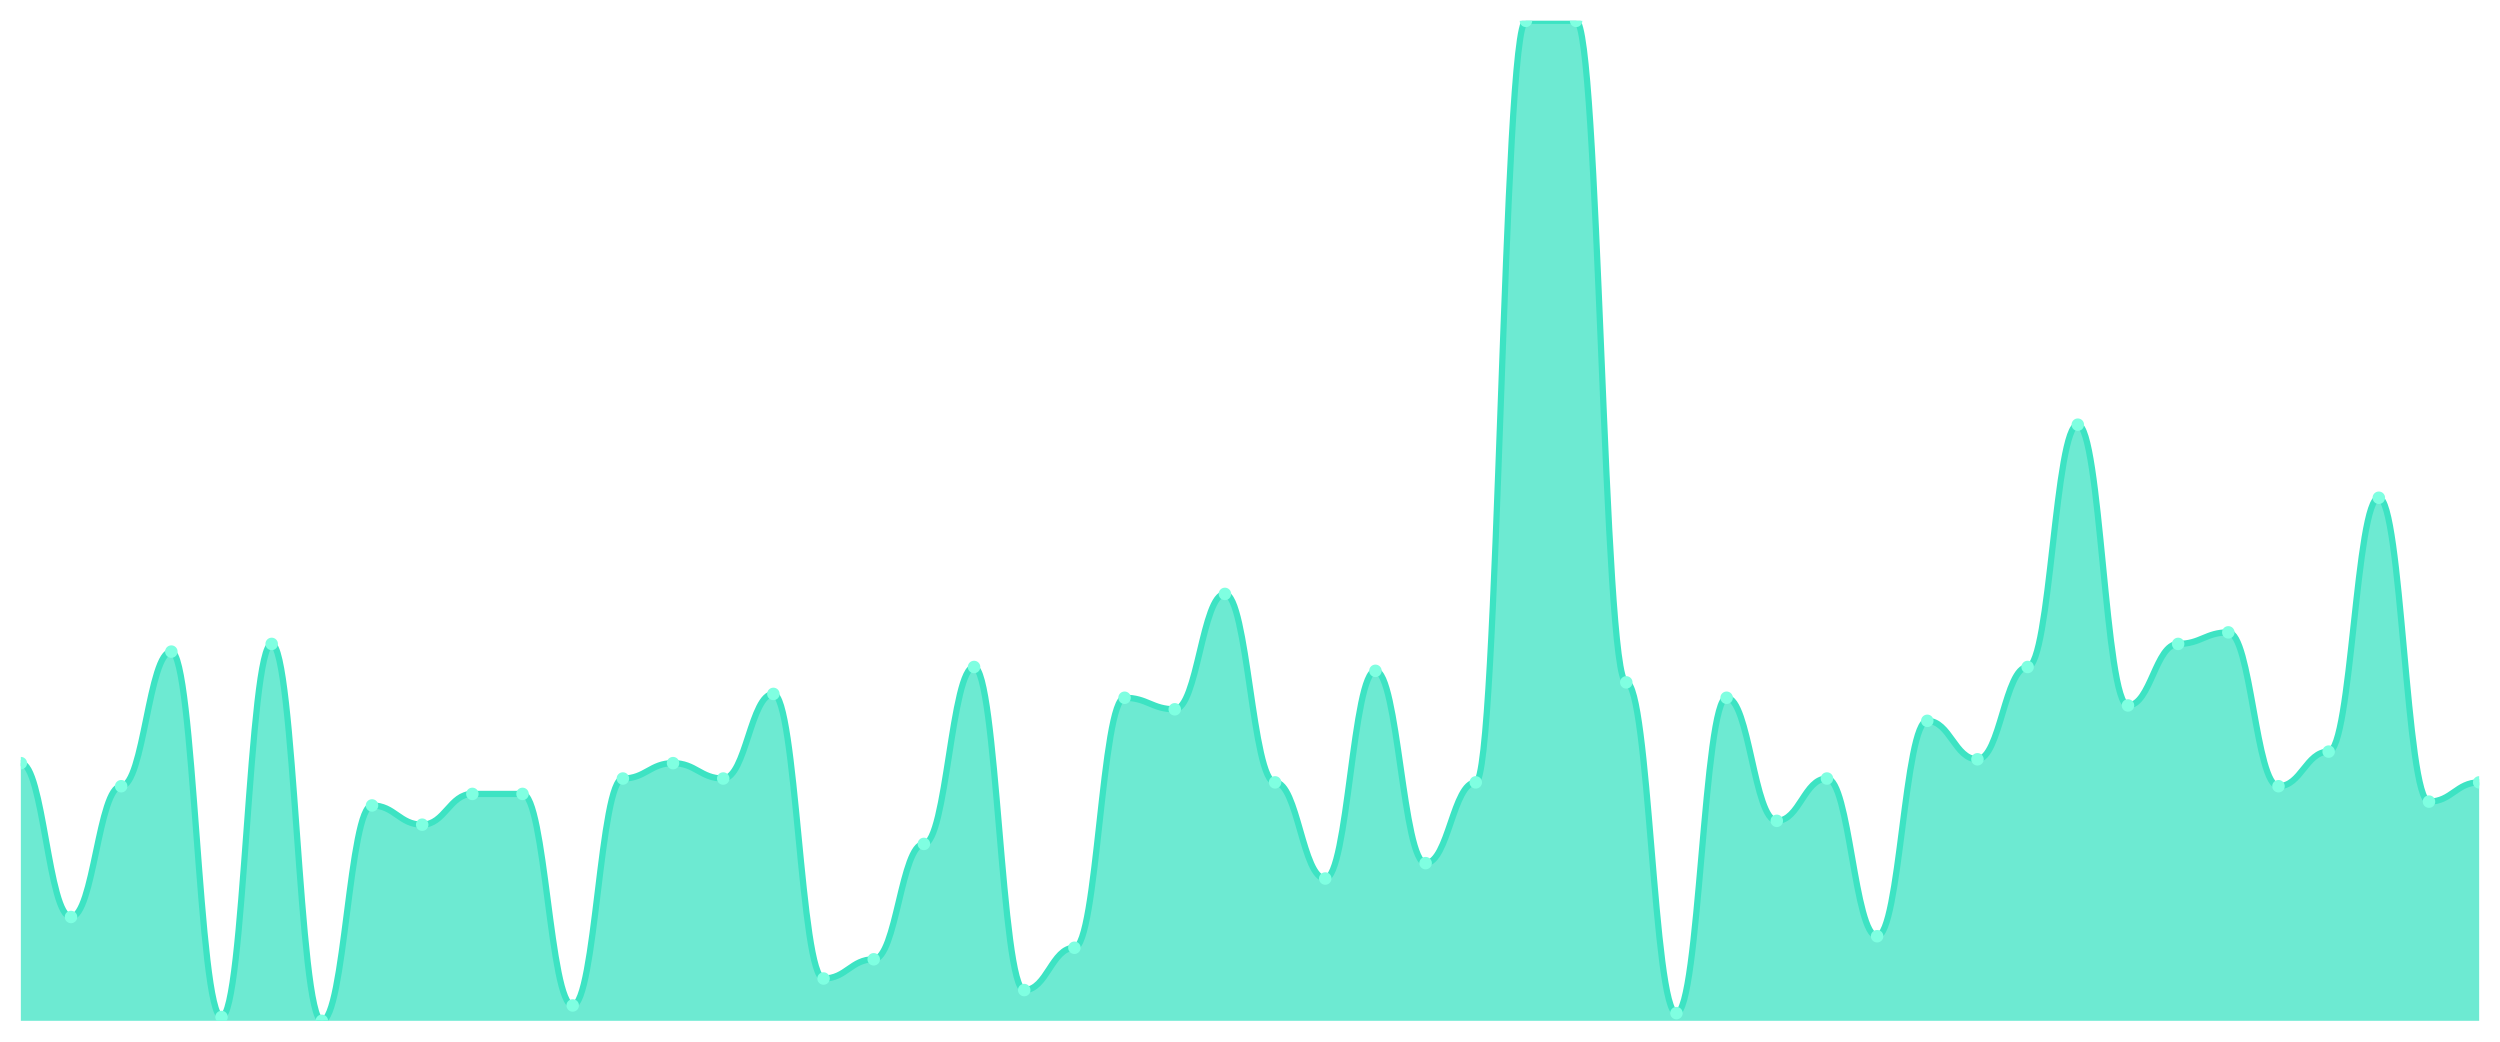
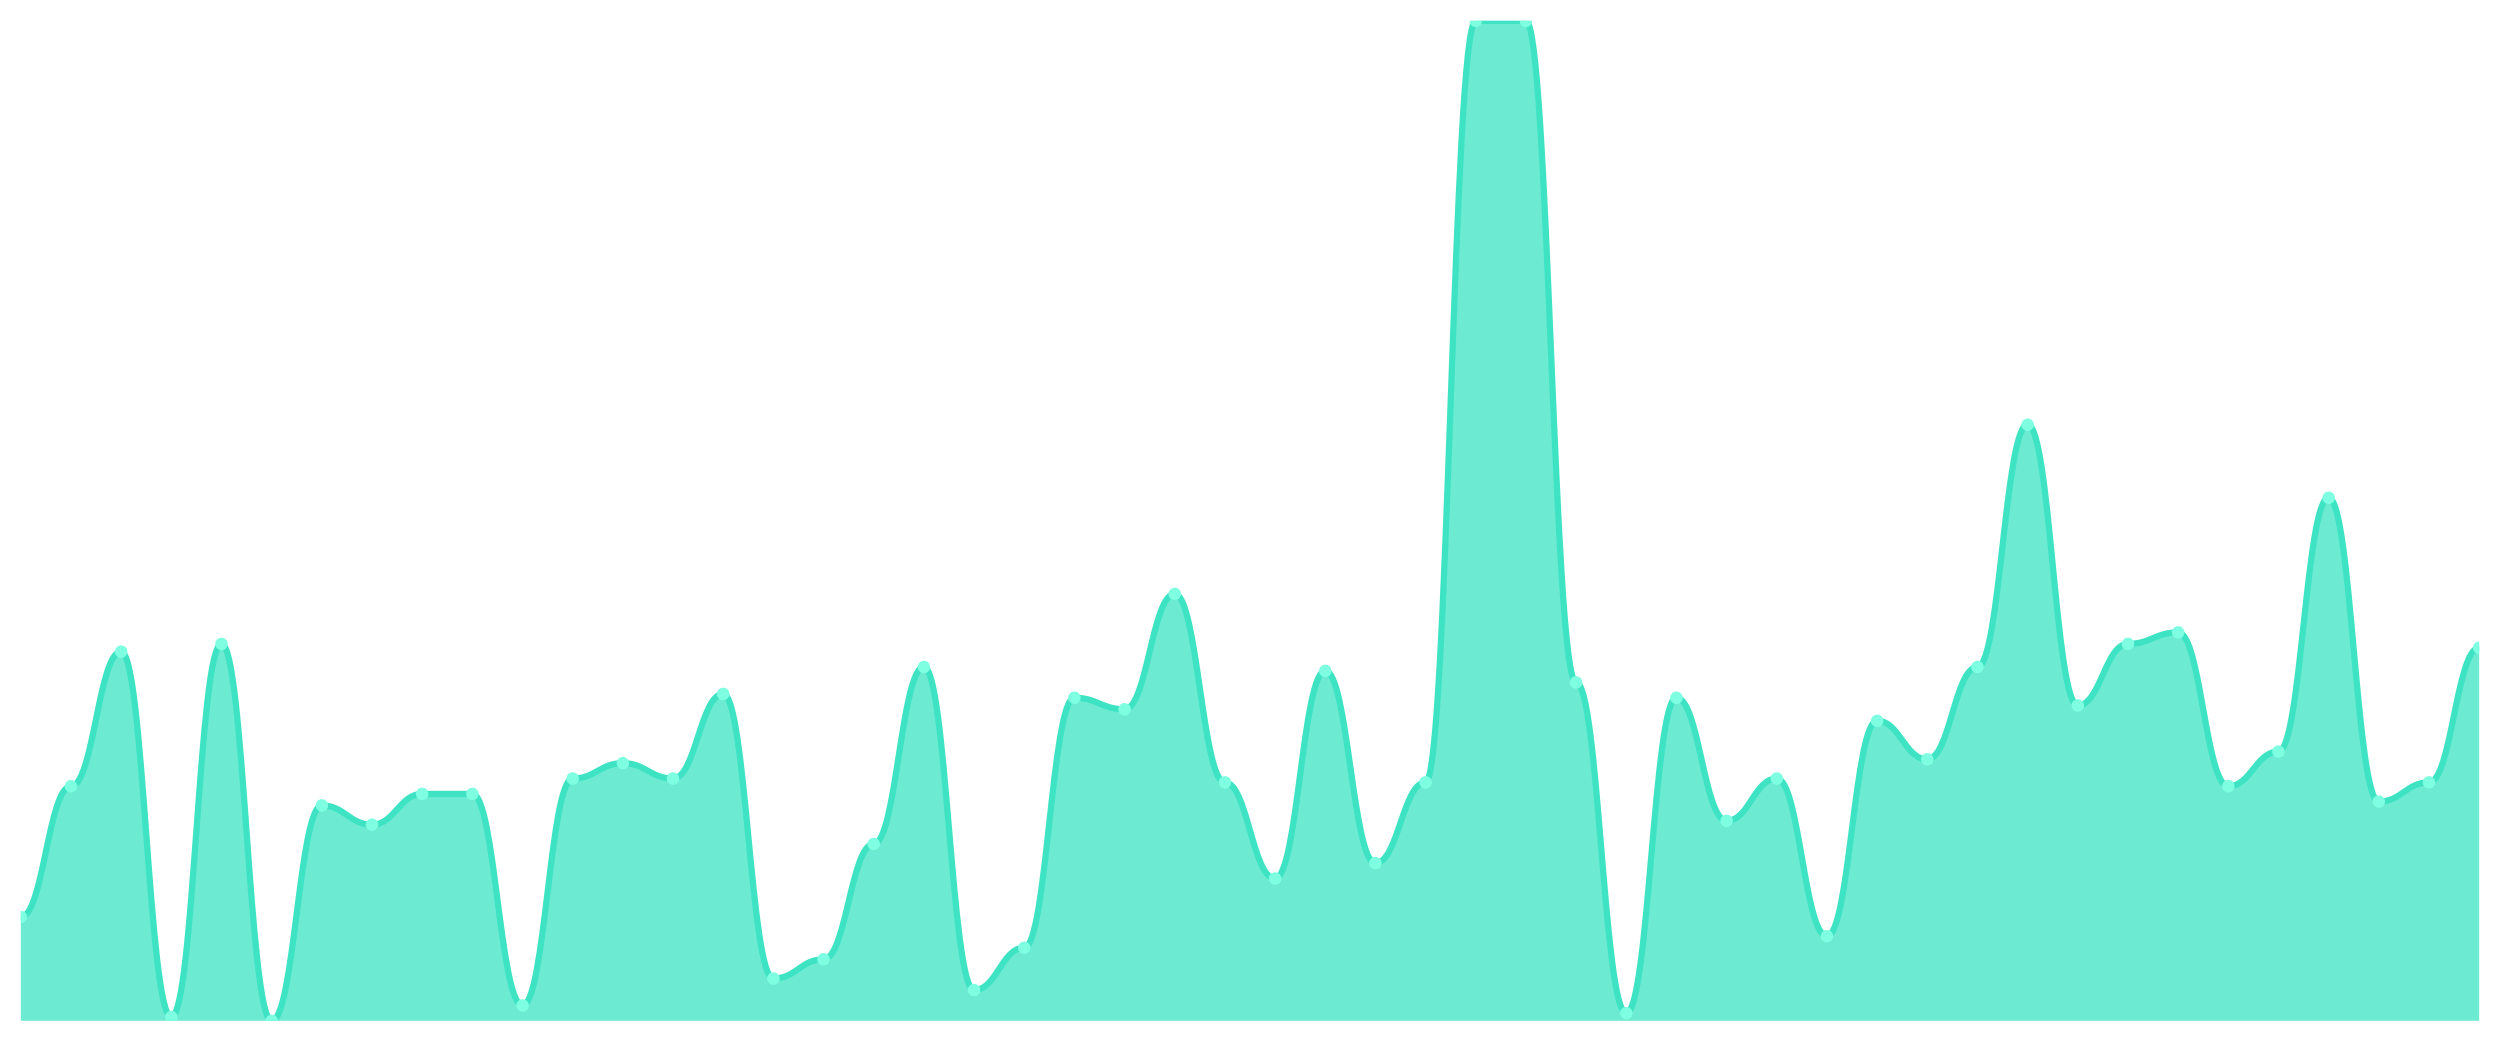
<svg xmlns="http://www.w3.org/2000/svg" viewBox="0 0 1200 500" width="1200" height="500">
  <defs>
    <clipPath id="c">
      <rect x="10" y="10" width="1180" height="480" />
    </clipPath>
  </defs>
  <rect width="1200" height="500" fill="none" />
  <g clip-path="url(#c)">
-     <path d="M 10,490 L 10,366.308 C 20.837,366.308 23.245,440.154 34.082,440.154 C 44.918,440.154 47.327,377.385 58.163,377.385 C 69,377.385 71.408,312.769 82.245,312.769 C 93.082,312.769 95.49,488.154 106.327,488.154 C 117.163,488.154 119.571,309.077 130.408,309.077 C 141.245,309.077 143.653,490 154.49,490 C 165.327,490 167.735,386.615 178.571,386.615 C 189.408,386.615 191.816,395.846 202.653,395.846 C 213.49,395.846 215.898,381.077 226.735,381.077 C 237.571,381.077 239.98,381.077 250.816,381.077 C 261.653,381.077 264.061,482.615 274.898,482.615 C 285.735,482.615 288.143,373.692 298.98,373.692 C 309.816,373.692 312.224,366.308 323.061,366.308 C 333.898,366.308 336.306,373.692 347.143,373.692 C 357.98,373.692 360.388,333.077 371.224,333.077 C 382.061,333.077 384.469,469.692 395.306,469.692 C 406.143,469.692 408.551,460.462 419.388,460.462 C 430.224,460.462 432.633,405.077 443.469,405.077 C 454.306,405.077 456.714,320.154 467.551,320.154 C 478.388,320.154 480.796,475.231 491.633,475.231 C 502.469,475.231 504.878,454.923 515.714,454.923 C 526.551,454.923 528.959,334.923 539.796,334.923 C 550.633,334.923 553.041,340.462 563.878,340.462 C 574.714,340.462 577.122,285.077 587.959,285.077 C 598.796,285.077 601.204,375.538 612.041,375.538 C 622.878,375.538 625.286,421.692 636.122,421.692 C 646.959,421.692 649.367,322 660.204,322 C 671.041,322 673.449,414.308 684.286,414.308 C 695.122,414.308 697.531,375.538 708.367,375.538 C 719.204,375.538 721.612,10 732.449,10 C 743.286,10 745.694,10 756.531,10 C 767.367,10 769.776,327.538 780.612,327.538 C 791.449,327.538 793.857,486.308 804.694,486.308 C 815.531,486.308 817.939,334.923 828.776,334.923 C 839.612,334.923 842.02,394 852.857,394 C 863.694,394 866.102,373.692 876.939,373.692 C 887.776,373.692 890.184,449.385 901.02,449.385 C 911.857,449.385 914.265,346 925.102,346 C 935.939,346 938.347,364.462 949.184,364.462 C 960.02,364.462 962.429,320.154 973.265,320.154 C 984.102,320.154 986.51,203.846 997.347,203.846 C 1008.184,203.846 1010.592,338.615 1021.429,338.615 C 1032.265,338.615 1034.673,309.077 1045.51,309.077 C 1056.347,309.077 1058.755,303.538 1069.592,303.538 C 1080.429,303.538 1082.837,377.385 1093.673,377.385 C 1104.51,377.385 1106.918,360.769 1117.755,360.769 C 1128.592,360.769 1131,238.923 1141.837,238.923 C 1152.673,238.923 1155.082,384.769 1165.918,384.769 C 1176.755,384.769 1179.163,375.538 1190,375.538 L 1190,490 Z" fill="rgba(61,227,195,0.75)" />
-     <path d="M 10,366.308 C 20.837,366.308 23.245,440.154 34.082,440.154 C 44.918,440.154 47.327,377.385 58.163,377.385 C 69,377.385 71.408,312.769 82.245,312.769 C 93.082,312.769 95.49,488.154 106.327,488.154 C 117.163,488.154 119.571,309.077 130.408,309.077 C 141.245,309.077 143.653,490 154.49,490 C 165.327,490 167.735,386.615 178.571,386.615 C 189.408,386.615 191.816,395.846 202.653,395.846 C 213.49,395.846 215.898,381.077 226.735,381.077 C 237.571,381.077 239.98,381.077 250.816,381.077 C 261.653,381.077 264.061,482.615 274.898,482.615 C 285.735,482.615 288.143,373.692 298.98,373.692 C 309.816,373.692 312.224,366.308 323.061,366.308 C 333.898,366.308 336.306,373.692 347.143,373.692 C 357.98,373.692 360.388,333.077 371.224,333.077 C 382.061,333.077 384.469,469.692 395.306,469.692 C 406.143,469.692 408.551,460.462 419.388,460.462 C 430.224,460.462 432.633,405.077 443.469,405.077 C 454.306,405.077 456.714,320.154 467.551,320.154 C 478.388,320.154 480.796,475.231 491.633,475.231 C 502.469,475.231 504.878,454.923 515.714,454.923 C 526.551,454.923 528.959,334.923 539.796,334.923 C 550.633,334.923 553.041,340.462 563.878,340.462 C 574.714,340.462 577.122,285.077 587.959,285.077 C 598.796,285.077 601.204,375.538 612.041,375.538 C 622.878,375.538 625.286,421.692 636.122,421.692 C 646.959,421.692 649.367,322 660.204,322 C 671.041,322 673.449,414.308 684.286,414.308 C 695.122,414.308 697.531,375.538 708.367,375.538 C 719.204,375.538 721.612,10 732.449,10 C 743.286,10 745.694,10 756.531,10 C 767.367,10 769.776,327.538 780.612,327.538 C 791.449,327.538 793.857,486.308 804.694,486.308 C 815.531,486.308 817.939,334.923 828.776,334.923 C 839.612,334.923 842.02,394 852.857,394 C 863.694,394 866.102,373.692 876.939,373.692 C 887.776,373.692 890.184,449.385 901.02,449.385 C 911.857,449.385 914.265,346 925.102,346 C 935.939,346 938.347,364.462 949.184,364.462 C 960.02,364.462 962.429,320.154 973.265,320.154 C 984.102,320.154 986.51,203.846 997.347,203.846 C 1008.184,203.846 1010.592,338.615 1021.429,338.615 C 1032.265,338.615 1034.673,309.077 1045.51,309.077 C 1056.347,309.077 1058.755,303.538 1069.592,303.538 C 1080.429,303.538 1082.837,377.385 1093.673,377.385 C 1104.51,377.385 1106.918,360.769 1117.755,360.769 C 1128.592,360.769 1131,238.923 1141.837,238.923 C 1152.673,238.923 1155.082,384.769 1165.918,384.769 C 1176.755,384.769 1179.163,375.538 1190,375.538" fill="none" stroke="#3de3c3" stroke-width="3" stroke-linecap="round" stroke-linejoin="round" />
-     <circle cx="10" cy="366.308" r="3" fill="#7fffe1" />
-     <circle cx="34.082" cy="440.154" r="3" fill="#7fffe1" />
-     <circle cx="58.163" cy="377.385" r="3" fill="#7fffe1" />
-     <circle cx="82.245" cy="312.769" r="3" fill="#7fffe1" />
-     <circle cx="106.327" cy="488.154" r="3" fill="#7fffe1" />
-     <circle cx="130.408" cy="309.077" r="3" fill="#7fffe1" />
-     <circle cx="154.49" cy="490" r="3" fill="#7fffe1" />
-     <circle cx="178.571" cy="386.615" r="3" fill="#7fffe1" />
-     <circle cx="202.653" cy="395.846" r="3" fill="#7fffe1" />
+     <path d="M 10,490 L 10,440.154 C 20.837,440.154 23.245,377.385 34.082,377.385 C 44.918,377.385 47.327,312.769 58.163,312.769 C 69,312.769 71.408,488.154 82.245,488.154 C 93.082,488.154 95.49,309.077 106.327,309.077 C 117.163,309.077 119.571,490 130.408,490 C 141.245,490 143.653,386.615 154.49,386.615 C 165.327,386.615 167.735,395.846 178.571,395.846 C 189.408,395.846 191.816,381.077 202.653,381.077 C 213.49,381.077 215.898,381.077 226.735,381.077 C 237.571,381.077 239.98,482.615 250.816,482.615 C 261.653,482.615 264.061,373.692 274.898,373.692 C 285.735,373.692 288.143,366.308 298.98,366.308 C 309.816,366.308 312.224,373.692 323.061,373.692 C 333.898,373.692 336.306,333.077 347.143,333.077 C 357.98,333.077 360.388,469.692 371.224,469.692 C 382.061,469.692 384.469,460.462 395.306,460.462 C 406.143,460.462 408.551,405.077 419.388,405.077 C 430.224,405.077 432.633,320.154 443.469,320.154 C 454.306,320.154 456.714,475.231 467.551,475.231 C 478.388,475.231 480.796,454.923 491.633,454.923 C 502.469,454.923 504.878,334.923 515.714,334.923 C 526.551,334.923 528.959,340.462 539.796,340.462 C 550.633,340.462 553.041,285.077 563.878,285.077 C 574.714,285.077 577.122,375.538 587.959,375.538 C 598.796,375.538 601.204,421.692 612.041,421.692 C 622.878,421.692 625.286,322 636.122,322 C 646.959,322 649.367,414.308 660.204,414.308 C 671.041,414.308 673.449,375.538 684.286,375.538 C 695.122,375.538 697.531,10 708.367,10 C 719.204,10 721.612,10 732.449,10 C 743.286,10 745.694,327.538 756.531,327.538 C 767.367,327.538 769.776,486.308 780.612,486.308 C 791.449,486.308 793.857,334.923 804.694,334.923 C 815.531,334.923 817.939,394 828.776,394 C 839.612,394 842.02,373.692 852.857,373.692 C 863.694,373.692 866.102,449.385 876.939,449.385 C 887.776,449.385 890.184,346 901.02,346 C 911.857,346 914.265,364.462 925.102,364.462 C 935.939,364.462 938.347,320.154 949.184,320.154 C 960.02,320.154 962.429,203.846 973.265,203.846 C 984.102,203.846 986.51,338.615 997.347,338.615 C 1008.184,338.615 1010.592,309.077 1021.429,309.077 C 1032.265,309.077 1034.673,303.538 1045.51,303.538 C 1056.347,303.538 1058.755,377.385 1069.592,377.385 C 1080.429,377.385 1082.837,360.769 1093.673,360.769 C 1104.51,360.769 1106.918,238.923 1117.755,238.923 C 1128.592,238.923 1131,384.769 1141.837,384.769 C 1152.673,384.769 1155.082,375.538 1165.918,375.538 C 1176.755,375.538 1179.163,310.923 1190,310.923 L 1190,490 Z" fill="rgba(61,227,195,0.75)" />
+     <path d="M 10,440.154 C 20.837,440.154 23.245,377.385 34.082,377.385 C 44.918,377.385 47.327,312.769 58.163,312.769 C 69,312.769 71.408,488.154 82.245,488.154 C 93.082,488.154 95.49,309.077 106.327,309.077 C 117.163,309.077 119.571,490 130.408,490 C 141.245,490 143.653,386.615 154.49,386.615 C 165.327,386.615 167.735,395.846 178.571,395.846 C 189.408,395.846 191.816,381.077 202.653,381.077 C 213.49,381.077 215.898,381.077 226.735,381.077 C 237.571,381.077 239.98,482.615 250.816,482.615 C 261.653,482.615 264.061,373.692 274.898,373.692 C 285.735,373.692 288.143,366.308 298.98,366.308 C 309.816,366.308 312.224,373.692 323.061,373.692 C 333.898,373.692 336.306,333.077 347.143,333.077 C 357.98,333.077 360.388,469.692 371.224,469.692 C 382.061,469.692 384.469,460.462 395.306,460.462 C 406.143,460.462 408.551,405.077 419.388,405.077 C 430.224,405.077 432.633,320.154 443.469,320.154 C 454.306,320.154 456.714,475.231 467.551,475.231 C 478.388,475.231 480.796,454.923 491.633,454.923 C 502.469,454.923 504.878,334.923 515.714,334.923 C 526.551,334.923 528.959,340.462 539.796,340.462 C 550.633,340.462 553.041,285.077 563.878,285.077 C 574.714,285.077 577.122,375.538 587.959,375.538 C 598.796,375.538 601.204,421.692 612.041,421.692 C 622.878,421.692 625.286,322 636.122,322 C 646.959,322 649.367,414.308 660.204,414.308 C 671.041,414.308 673.449,375.538 684.286,375.538 C 695.122,375.538 697.531,10 708.367,10 C 719.204,10 721.612,10 732.449,10 C 743.286,10 745.694,327.538 756.531,327.538 C 767.367,327.538 769.776,486.308 780.612,486.308 C 791.449,486.308 793.857,334.923 804.694,334.923 C 815.531,334.923 817.939,394 828.776,394 C 839.612,394 842.02,373.692 852.857,373.692 C 863.694,373.692 866.102,449.385 876.939,449.385 C 887.776,449.385 890.184,346 901.02,346 C 911.857,346 914.265,364.462 925.102,364.462 C 935.939,364.462 938.347,320.154 949.184,320.154 C 960.02,320.154 962.429,203.846 973.265,203.846 C 984.102,203.846 986.51,338.615 997.347,338.615 C 1008.184,338.615 1010.592,309.077 1021.429,309.077 C 1032.265,309.077 1034.673,303.538 1045.51,303.538 C 1056.347,303.538 1058.755,377.385 1069.592,377.385 C 1080.429,377.385 1082.837,360.769 1093.673,360.769 C 1104.51,360.769 1106.918,238.923 1117.755,238.923 C 1128.592,238.923 1131,384.769 1141.837,384.769 C 1152.673,384.769 1155.082,375.538 1165.918,375.538 C 1176.755,375.538 1179.163,310.923 1190,310.923" fill="none" stroke="#3de3c3" stroke-width="3" stroke-linecap="round" stroke-linejoin="round" />
+     <circle cx="10" cy="440.154" r="3" fill="#7fffe1" />
+     <circle cx="34.082" cy="377.385" r="3" fill="#7fffe1" />
+     <circle cx="58.163" cy="312.769" r="3" fill="#7fffe1" />
+     <circle cx="82.245" cy="488.154" r="3" fill="#7fffe1" />
+     <circle cx="106.327" cy="309.077" r="3" fill="#7fffe1" />
+     <circle cx="130.408" cy="490" r="3" fill="#7fffe1" />
+     <circle cx="154.49" cy="386.615" r="3" fill="#7fffe1" />
+     <circle cx="178.571" cy="395.846" r="3" fill="#7fffe1" />
+     <circle cx="202.653" cy="381.077" r="3" fill="#7fffe1" />
    <circle cx="226.735" cy="381.077" r="3" fill="#7fffe1" />
-     <circle cx="250.816" cy="381.077" r="3" fill="#7fffe1" />
-     <circle cx="274.898" cy="482.615" r="3" fill="#7fffe1" />
-     <circle cx="298.98" cy="373.692" r="3" fill="#7fffe1" />
-     <circle cx="323.061" cy="366.308" r="3" fill="#7fffe1" />
-     <circle cx="347.143" cy="373.692" r="3" fill="#7fffe1" />
-     <circle cx="371.224" cy="333.077" r="3" fill="#7fffe1" />
-     <circle cx="395.306" cy="469.692" r="3" fill="#7fffe1" />
-     <circle cx="419.388" cy="460.462" r="3" fill="#7fffe1" />
-     <circle cx="443.469" cy="405.077" r="3" fill="#7fffe1" />
-     <circle cx="467.551" cy="320.154" r="3" fill="#7fffe1" />
-     <circle cx="491.633" cy="475.231" r="3" fill="#7fffe1" />
-     <circle cx="515.714" cy="454.923" r="3" fill="#7fffe1" />
-     <circle cx="539.796" cy="334.923" r="3" fill="#7fffe1" />
-     <circle cx="563.878" cy="340.462" r="3" fill="#7fffe1" />
-     <circle cx="587.959" cy="285.077" r="3" fill="#7fffe1" />
-     <circle cx="612.041" cy="375.538" r="3" fill="#7fffe1" />
-     <circle cx="636.122" cy="421.692" r="3" fill="#7fffe1" />
-     <circle cx="660.204" cy="322" r="3" fill="#7fffe1" />
-     <circle cx="684.286" cy="414.308" r="3" fill="#7fffe1" />
-     <circle cx="708.367" cy="375.538" r="3" fill="#7fffe1" />
+     <circle cx="250.816" cy="482.615" r="3" fill="#7fffe1" />
+     <circle cx="274.898" cy="373.692" r="3" fill="#7fffe1" />
+     <circle cx="298.98" cy="366.308" r="3" fill="#7fffe1" />
+     <circle cx="323.061" cy="373.692" r="3" fill="#7fffe1" />
+     <circle cx="347.143" cy="333.077" r="3" fill="#7fffe1" />
+     <circle cx="371.224" cy="469.692" r="3" fill="#7fffe1" />
+     <circle cx="395.306" cy="460.462" r="3" fill="#7fffe1" />
+     <circle cx="419.388" cy="405.077" r="3" fill="#7fffe1" />
+     <circle cx="443.469" cy="320.154" r="3" fill="#7fffe1" />
+     <circle cx="467.551" cy="475.231" r="3" fill="#7fffe1" />
+     <circle cx="491.633" cy="454.923" r="3" fill="#7fffe1" />
+     <circle cx="515.714" cy="334.923" r="3" fill="#7fffe1" />
+     <circle cx="539.796" cy="340.462" r="3" fill="#7fffe1" />
+     <circle cx="563.878" cy="285.077" r="3" fill="#7fffe1" />
+     <circle cx="587.959" cy="375.538" r="3" fill="#7fffe1" />
+     <circle cx="612.041" cy="421.692" r="3" fill="#7fffe1" />
+     <circle cx="636.122" cy="322" r="3" fill="#7fffe1" />
+     <circle cx="660.204" cy="414.308" r="3" fill="#7fffe1" />
+     <circle cx="684.286" cy="375.538" r="3" fill="#7fffe1" />
+     <circle cx="708.367" cy="10" r="3" fill="#7fffe1" />
    <circle cx="732.449" cy="10" r="3" fill="#7fffe1" />
-     <circle cx="756.531" cy="10" r="3" fill="#7fffe1" />
-     <circle cx="780.612" cy="327.538" r="3" fill="#7fffe1" />
-     <circle cx="804.694" cy="486.308" r="3" fill="#7fffe1" />
-     <circle cx="828.776" cy="334.923" r="3" fill="#7fffe1" />
-     <circle cx="852.857" cy="394" r="3" fill="#7fffe1" />
-     <circle cx="876.939" cy="373.692" r="3" fill="#7fffe1" />
-     <circle cx="901.02" cy="449.385" r="3" fill="#7fffe1" />
-     <circle cx="925.102" cy="346" r="3" fill="#7fffe1" />
-     <circle cx="949.184" cy="364.462" r="3" fill="#7fffe1" />
-     <circle cx="973.265" cy="320.154" r="3" fill="#7fffe1" />
-     <circle cx="997.347" cy="203.846" r="3" fill="#7fffe1" />
-     <circle cx="1021.429" cy="338.615" r="3" fill="#7fffe1" />
-     <circle cx="1045.51" cy="309.077" r="3" fill="#7fffe1" />
-     <circle cx="1069.592" cy="303.538" r="3" fill="#7fffe1" />
-     <circle cx="1093.673" cy="377.385" r="3" fill="#7fffe1" />
-     <circle cx="1117.755" cy="360.769" r="3" fill="#7fffe1" />
-     <circle cx="1141.837" cy="238.923" r="3" fill="#7fffe1" />
-     <circle cx="1165.918" cy="384.769" r="3" fill="#7fffe1" />
-     <circle cx="1190" cy="375.538" r="3" fill="#7fffe1" />
+     <circle cx="756.531" cy="327.538" r="3" fill="#7fffe1" />
+     <circle cx="780.612" cy="486.308" r="3" fill="#7fffe1" />
+     <circle cx="804.694" cy="334.923" r="3" fill="#7fffe1" />
+     <circle cx="828.776" cy="394" r="3" fill="#7fffe1" />
+     <circle cx="852.857" cy="373.692" r="3" fill="#7fffe1" />
+     <circle cx="876.939" cy="449.385" r="3" fill="#7fffe1" />
+     <circle cx="901.02" cy="346" r="3" fill="#7fffe1" />
+     <circle cx="925.102" cy="364.462" r="3" fill="#7fffe1" />
+     <circle cx="949.184" cy="320.154" r="3" fill="#7fffe1" />
+     <circle cx="973.265" cy="203.846" r="3" fill="#7fffe1" />
+     <circle cx="997.347" cy="338.615" r="3" fill="#7fffe1" />
+     <circle cx="1021.429" cy="309.077" r="3" fill="#7fffe1" />
+     <circle cx="1045.51" cy="303.538" r="3" fill="#7fffe1" />
+     <circle cx="1069.592" cy="377.385" r="3" fill="#7fffe1" />
+     <circle cx="1093.673" cy="360.769" r="3" fill="#7fffe1" />
+     <circle cx="1117.755" cy="238.923" r="3" fill="#7fffe1" />
+     <circle cx="1141.837" cy="384.769" r="3" fill="#7fffe1" />
+     <circle cx="1165.918" cy="375.538" r="3" fill="#7fffe1" />
+     <circle cx="1190" cy="310.923" r="3" fill="#7fffe1" />
  </g>
</svg>
